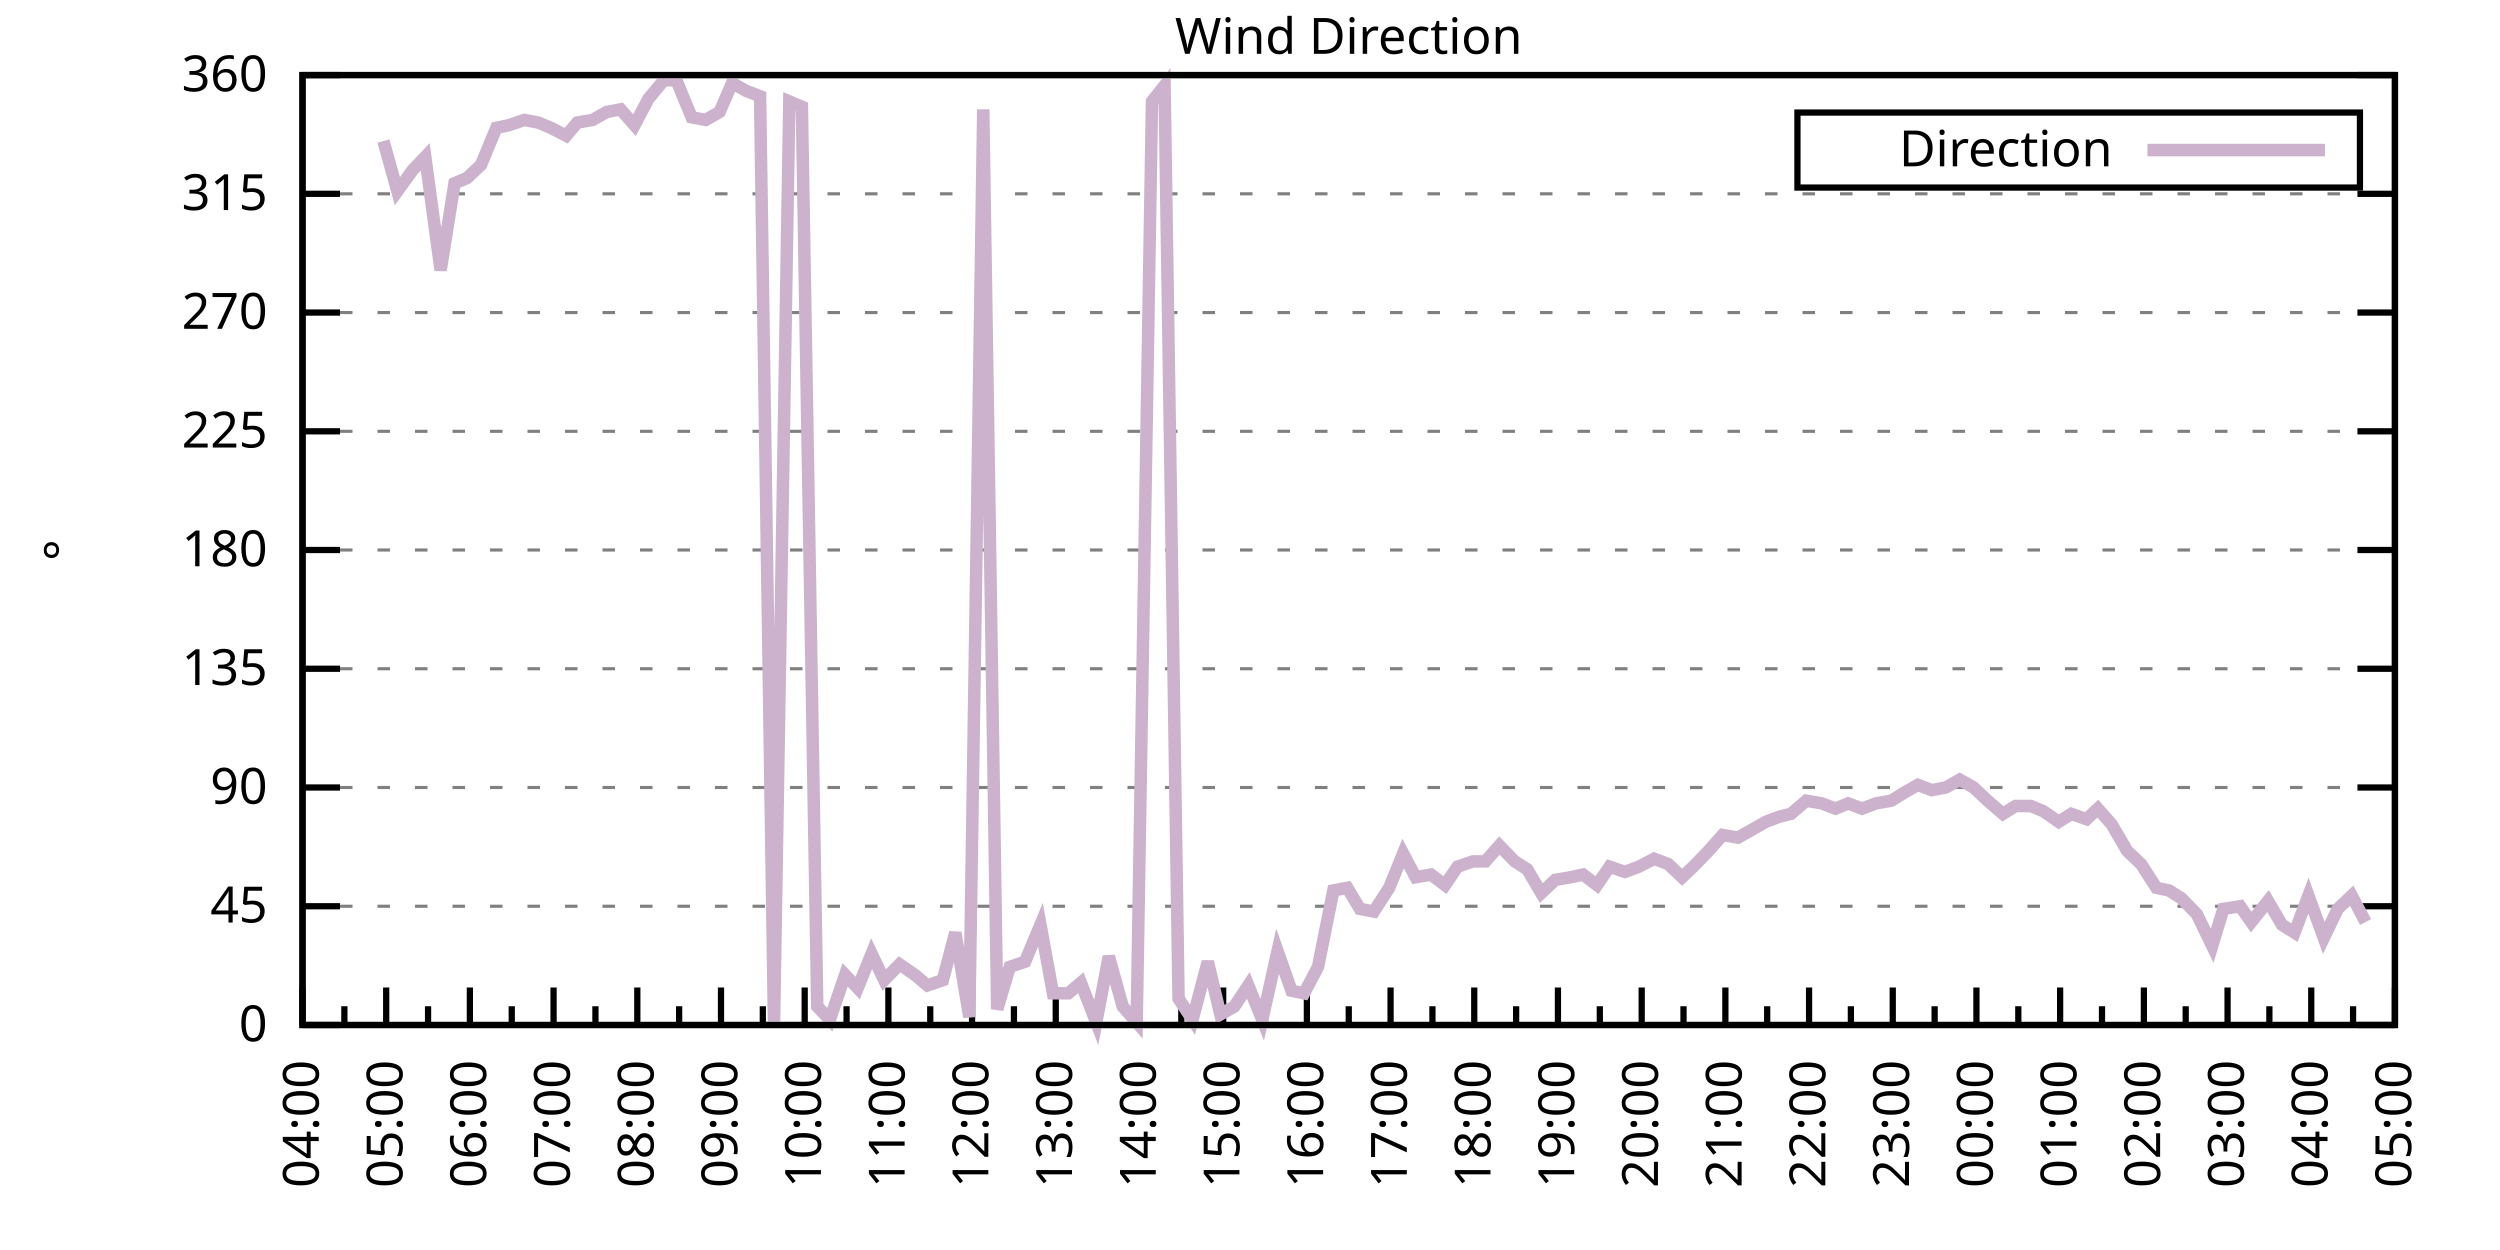
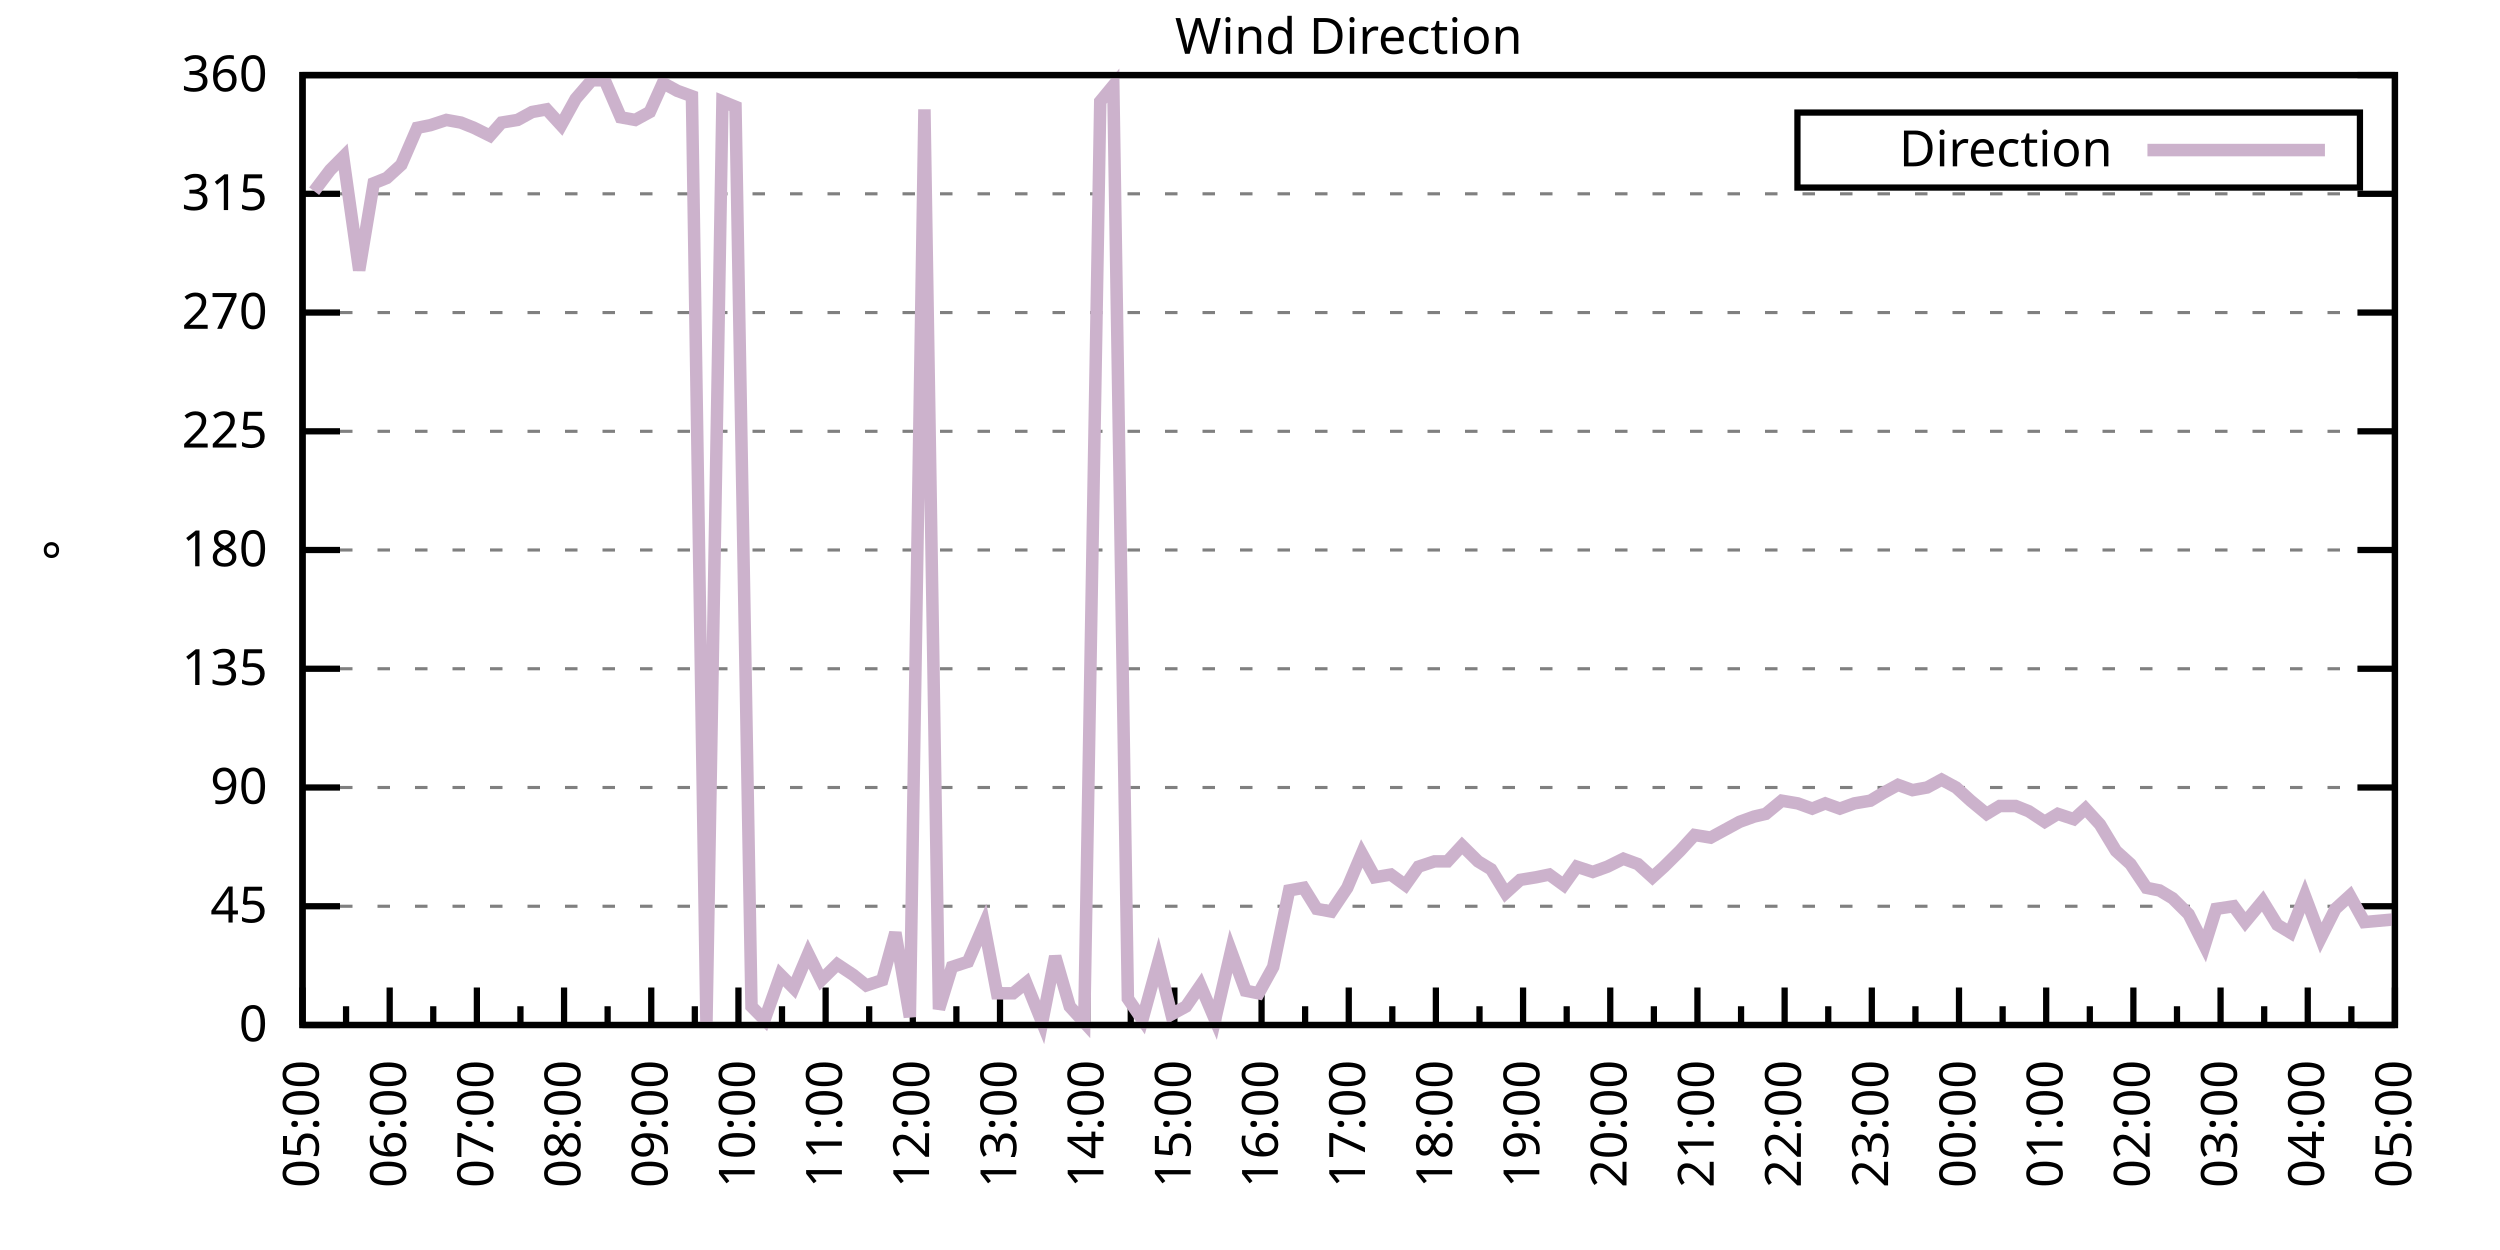
<svg xmlns="http://www.w3.org/2000/svg" xmlns:xlink="http://www.w3.org/1999/xlink" width="400" height="200" viewBox="0 0 400 200">
  <g id="gnuplot_canvas">
    <rect x="0" y="0" width="400" height="200" fill="none" />
    <defs>
      <circle id="gpDot" r="0.5" stroke-width="0.5" stroke="currentColor" />
      <path id="gpPt0" stroke-width="0.333" stroke="currentColor" d="M-1,0 h2 M0,-1 v2" />
      <path id="gpPt1" stroke-width="0.333" stroke="currentColor" d="M-1,-1 L1,1 M1,-1 L-1,1" />
      <path id="gpPt2" stroke-width="0.333" stroke="currentColor" d="M-1,0 L1,0 M0,-1 L0,1 M-1,-1 L1,1 M-1,1 L1,-1" />
      <rect id="gpPt3" stroke-width="0.333" stroke="currentColor" x="-1" y="-1" width="2" height="2" />
      <rect id="gpPt4" stroke-width="0.333" stroke="currentColor" fill="currentColor" x="-1" y="-1" width="2" height="2" />
      <circle id="gpPt5" stroke-width="0.333" stroke="currentColor" cx="0" cy="0" r="1" />
      <use xlink:href="#gpPt5" id="gpPt6" fill="currentColor" stroke="none" />
      <path id="gpPt7" stroke-width="0.333" stroke="currentColor" d="M0,-1.33 L-1.33,0.67 L1.33,0.67 z" />
      <use xlink:href="#gpPt7" id="gpPt8" fill="currentColor" stroke="none" />
      <use xlink:href="#gpPt7" id="gpPt9" stroke="currentColor" transform="rotate(180)" />
      <use xlink:href="#gpPt9" id="gpPt10" fill="currentColor" stroke="none" />
      <use xlink:href="#gpPt3" id="gpPt11" stroke="currentColor" transform="rotate(45)" />
      <use xlink:href="#gpPt11" id="gpPt12" fill="currentColor" stroke="none" />
      <path id="gpPt13" stroke-width="0.333" stroke="currentColor" d="M0,1.330 L1.265,0.411 L0.782,-1.067 L-0.782,-1.076 L-1.265,0.411 z" />
      <use xlink:href="#gpPt13" id="gpPt14" fill="currentColor" stroke="none" />
      <filter id="textbox" filterUnits="objectBoundingBox" x="0" y="0" height="1" width="1">
        <feFlood flood-color="white" flood-opacity="1" result="bgnd" />
        <feComposite in="SourceGraphic" in2="bgnd" operator="atop" />
      </filter>
      <filter id="greybox" filterUnits="objectBoundingBox" x="0" y="0" height="1" width="1">
        <feFlood flood-color="lightgrey" flood-opacity="1" result="grey" />
        <feComposite in="SourceGraphic" in2="grey" operator="atop" />
      </filter>
    </defs>
    <g fill="none" color="white" stroke="currentColor" stroke-width="1.00" stroke-linecap="butt" stroke-linejoin="miter">
</g>
    <g fill="none" color="black" stroke="currentColor" stroke-width="1.00" stroke-linecap="butt" stroke-linejoin="miter">
      <g stroke="none" shape-rendering="crispEdges">
        <polygon fill="rgb(255, 255, 255)" points="48.40,164.00 383.18,164.00 383.18,12.02 48.40,12.02 " />
      </g>
    </g>
    <g fill="none" color="black" stroke="currentColor" stroke-width="1.00" stroke-linecap="butt" stroke-linejoin="miter">
</g>
    <g fill="none" color="black" stroke="black" stroke-width="0.50" stroke-linecap="butt" stroke-linejoin="miter">
</g>
    <g fill="none" color="gray" stroke="currentColor" stroke-width="0.50" stroke-linecap="butt" stroke-linejoin="miter">
      <path stroke="gray" stroke-dasharray="2,4" class="gridline" d="M48.40,164.00 L383.19,164.00  " />
    </g>
    <g fill="none" color="gray" stroke="gray" stroke-width="1.00" stroke-linecap="butt" stroke-linejoin="miter">
</g>
    <g fill="none" color="black" stroke="currentColor" stroke-width="1.00" stroke-linecap="butt" stroke-linejoin="miter">
      <path stroke="black" d="M48.40,164.00 L54.40,164.00 M383.19,164.00 L377.19,164.00  " />
      <g transform="translate(42.80,166.60)" stroke="none" fill="black" font-family="Sans" font-size="8.00" text-anchor="end">
        <text>
          <tspan font-family="Sans"> 0</tspan>
        </text>
      </g>
    </g>
    <g fill="none" color="black" stroke="currentColor" stroke-width="1.00" stroke-linecap="butt" stroke-linejoin="miter">
</g>
    <g fill="none" color="black" stroke="black" stroke-width="0.50" stroke-linecap="butt" stroke-linejoin="miter">
</g>
    <g fill="none" color="gray" stroke="currentColor" stroke-width="0.50" stroke-linecap="butt" stroke-linejoin="miter">
      <path stroke="gray" stroke-dasharray="2,4" class="gridline" d="M48.40,145.00 L383.19,145.00  " />
    </g>
    <g fill="none" color="gray" stroke="gray" stroke-width="1.00" stroke-linecap="butt" stroke-linejoin="miter">
</g>
    <g fill="none" color="black" stroke="currentColor" stroke-width="1.00" stroke-linecap="butt" stroke-linejoin="miter">
      <path stroke="black" d="M48.40,145.00 L54.40,145.00 M383.19,145.00 L377.19,145.00  " />
      <g transform="translate(42.80,147.60)" stroke="none" fill="black" font-family="Sans" font-size="8.00" text-anchor="end">
        <text>
          <tspan font-family="Sans"> 45</tspan>
        </text>
      </g>
    </g>
    <g fill="none" color="black" stroke="currentColor" stroke-width="1.00" stroke-linecap="butt" stroke-linejoin="miter">
</g>
    <g fill="none" color="black" stroke="black" stroke-width="0.50" stroke-linecap="butt" stroke-linejoin="miter">
</g>
    <g fill="none" color="gray" stroke="currentColor" stroke-width="0.50" stroke-linecap="butt" stroke-linejoin="miter">
      <path stroke="gray" stroke-dasharray="2,4" class="gridline" d="M48.40,126.00 L383.19,126.00  " />
    </g>
    <g fill="none" color="gray" stroke="gray" stroke-width="1.00" stroke-linecap="butt" stroke-linejoin="miter">
</g>
    <g fill="none" color="black" stroke="currentColor" stroke-width="1.00" stroke-linecap="butt" stroke-linejoin="miter">
      <path stroke="black" d="M48.40,126.00 L54.40,126.00 M383.19,126.00 L377.19,126.00  " />
      <g transform="translate(42.80,128.60)" stroke="none" fill="black" font-family="Sans" font-size="8.00" text-anchor="end">
        <text>
          <tspan font-family="Sans"> 90</tspan>
        </text>
      </g>
    </g>
    <g fill="none" color="black" stroke="currentColor" stroke-width="1.00" stroke-linecap="butt" stroke-linejoin="miter">
</g>
    <g fill="none" color="black" stroke="black" stroke-width="0.50" stroke-linecap="butt" stroke-linejoin="miter">
</g>
    <g fill="none" color="gray" stroke="currentColor" stroke-width="0.50" stroke-linecap="butt" stroke-linejoin="miter">
      <path stroke="gray" stroke-dasharray="2,4" class="gridline" d="M48.40,107.00 L383.19,107.00  " />
    </g>
    <g fill="none" color="gray" stroke="gray" stroke-width="1.00" stroke-linecap="butt" stroke-linejoin="miter">
</g>
    <g fill="none" color="black" stroke="currentColor" stroke-width="1.00" stroke-linecap="butt" stroke-linejoin="miter">
      <path stroke="black" d="M48.40,107.00 L54.40,107.00 M383.19,107.00 L377.19,107.00  " />
      <g transform="translate(42.80,109.60)" stroke="none" fill="black" font-family="Sans" font-size="8.00" text-anchor="end">
        <text>
          <tspan font-family="Sans"> 135</tspan>
        </text>
      </g>
    </g>
    <g fill="none" color="black" stroke="currentColor" stroke-width="1.00" stroke-linecap="butt" stroke-linejoin="miter">
</g>
    <g fill="none" color="black" stroke="black" stroke-width="0.50" stroke-linecap="butt" stroke-linejoin="miter">
</g>
    <g fill="none" color="gray" stroke="currentColor" stroke-width="0.50" stroke-linecap="butt" stroke-linejoin="miter">
      <path stroke="gray" stroke-dasharray="2,4" class="gridline" d="M48.40,88.00 L383.19,88.00  " />
    </g>
    <g fill="none" color="gray" stroke="gray" stroke-width="1.00" stroke-linecap="butt" stroke-linejoin="miter">
</g>
    <g fill="none" color="black" stroke="currentColor" stroke-width="1.00" stroke-linecap="butt" stroke-linejoin="miter">
      <path stroke="black" d="M48.40,88.00 L54.40,88.00 M383.19,88.00 L377.19,88.00  " />
      <g transform="translate(42.80,90.60)" stroke="none" fill="black" font-family="Sans" font-size="8.00" text-anchor="end">
        <text>
          <tspan font-family="Sans"> 180</tspan>
        </text>
      </g>
    </g>
    <g fill="none" color="black" stroke="currentColor" stroke-width="1.00" stroke-linecap="butt" stroke-linejoin="miter">
</g>
    <g fill="none" color="black" stroke="black" stroke-width="0.50" stroke-linecap="butt" stroke-linejoin="miter">
</g>
    <g fill="none" color="gray" stroke="currentColor" stroke-width="0.50" stroke-linecap="butt" stroke-linejoin="miter">
      <path stroke="gray" stroke-dasharray="2,4" class="gridline" d="M48.40,69.01 L383.19,69.01  " />
    </g>
    <g fill="none" color="gray" stroke="gray" stroke-width="1.00" stroke-linecap="butt" stroke-linejoin="miter">
</g>
    <g fill="none" color="black" stroke="currentColor" stroke-width="1.00" stroke-linecap="butt" stroke-linejoin="miter">
      <path stroke="black" d="M48.40,69.01 L54.40,69.01 M383.19,69.01 L377.19,69.01  " />
      <g transform="translate(42.80,71.61)" stroke="none" fill="black" font-family="Sans" font-size="8.00" text-anchor="end">
        <text>
          <tspan font-family="Sans"> 225</tspan>
        </text>
      </g>
    </g>
    <g fill="none" color="black" stroke="currentColor" stroke-width="1.00" stroke-linecap="butt" stroke-linejoin="miter">
</g>
    <g fill="none" color="black" stroke="black" stroke-width="0.50" stroke-linecap="butt" stroke-linejoin="miter">
</g>
    <g fill="none" color="gray" stroke="currentColor" stroke-width="0.50" stroke-linecap="butt" stroke-linejoin="miter">
      <path stroke="gray" stroke-dasharray="2,4" class="gridline" d="M48.40,50.01 L383.19,50.01  " />
    </g>
    <g fill="none" color="gray" stroke="gray" stroke-width="1.00" stroke-linecap="butt" stroke-linejoin="miter">
</g>
    <g fill="none" color="black" stroke="currentColor" stroke-width="1.00" stroke-linecap="butt" stroke-linejoin="miter">
      <path stroke="black" d="M48.40,50.01 L54.40,50.01 M383.19,50.01 L377.19,50.01  " />
      <g transform="translate(42.80,52.61)" stroke="none" fill="black" font-family="Sans" font-size="8.00" text-anchor="end">
        <text>
          <tspan font-family="Sans"> 270</tspan>
        </text>
      </g>
    </g>
    <g fill="none" color="black" stroke="currentColor" stroke-width="1.00" stroke-linecap="butt" stroke-linejoin="miter">
</g>
    <g fill="none" color="black" stroke="black" stroke-width="0.50" stroke-linecap="butt" stroke-linejoin="miter">
</g>
    <g fill="none" color="gray" stroke="currentColor" stroke-width="0.50" stroke-linecap="butt" stroke-linejoin="miter">
      <path stroke="gray" stroke-dasharray="2,4" class="gridline" d="M48.40,31.01 L383.19,31.01  " />
    </g>
    <g fill="none" color="gray" stroke="gray" stroke-width="1.00" stroke-linecap="butt" stroke-linejoin="miter">
</g>
    <g fill="none" color="black" stroke="currentColor" stroke-width="1.00" stroke-linecap="butt" stroke-linejoin="miter">
      <path stroke="black" d="M48.40,31.01 L54.40,31.01 M383.19,31.01 L377.19,31.01  " />
      <g transform="translate(42.80,33.61)" stroke="none" fill="black" font-family="Sans" font-size="8.00" text-anchor="end">
        <text>
          <tspan font-family="Sans"> 315</tspan>
        </text>
      </g>
    </g>
    <g fill="none" color="black" stroke="currentColor" stroke-width="1.00" stroke-linecap="butt" stroke-linejoin="miter">
</g>
    <g fill="none" color="black" stroke="black" stroke-width="0.50" stroke-linecap="butt" stroke-linejoin="miter">
</g>
    <g fill="none" color="gray" stroke="currentColor" stroke-width="0.50" stroke-linecap="butt" stroke-linejoin="miter">
      <path stroke="gray" stroke-dasharray="2,4" class="gridline" d="M48.40,12.01 L383.19,12.01  " />
    </g>
    <g fill="none" color="gray" stroke="gray" stroke-width="1.00" stroke-linecap="butt" stroke-linejoin="miter">
</g>
    <g fill="none" color="black" stroke="currentColor" stroke-width="1.00" stroke-linecap="butt" stroke-linejoin="miter">
      <path stroke="black" d="M48.40,12.01 L54.40,12.01 M383.19,12.01 L377.19,12.01  " />
      <g transform="translate(42.80,14.61)" stroke="none" fill="black" font-family="Sans" font-size="8.00" text-anchor="end">
        <text>
          <tspan font-family="Sans"> 360</tspan>
        </text>
      </g>
    </g>
    <g fill="none" color="black" stroke="currentColor" stroke-width="1.00" stroke-linecap="butt" stroke-linejoin="miter">
      <path stroke="black" d="M48.40,164.00 L48.40,158.00  " />
      <g transform="translate(51.00,169.60) rotate(270)" stroke="none" fill="black" font-family="Sans" font-size="8.00" text-anchor="end">
        <text>
+           <tspan font-family="Sans">05:00</tspan>
+         </text>
+       </g>
+     </g>
+     <g fill="none" color="black" stroke="currentColor" stroke-width="1.00" stroke-linecap="butt" stroke-linejoin="miter">
+       <path stroke="black" d="M55.37,164.00 L55.37,161.00 M62.35,164.00 L62.35,158.00  " />
+       <g transform="translate(64.95,169.60) rotate(270)" stroke="none" fill="black" font-family="Sans" font-size="8.00" text-anchor="end">
+         <text>
+           <tspan font-family="Sans">06:00</tspan>
+         </text>
+       </g>
+     </g>
+     <g fill="none" color="black" stroke="currentColor" stroke-width="1.00" stroke-linecap="butt" stroke-linejoin="miter">
+       <path stroke="black" d="M69.32,164.00 L69.32,161.00 M76.30,164.00 L76.30,158.00  " />
+       <g transform="translate(78.90,169.60) rotate(270)" stroke="none" fill="black" font-family="Sans" font-size="8.00" text-anchor="end">
+         <text>
+           <tspan font-family="Sans">07:00</tspan>
+         </text>
+       </g>
+     </g>
+     <g fill="none" color="black" stroke="currentColor" stroke-width="1.00" stroke-linecap="butt" stroke-linejoin="miter">
+       <path stroke="black" d="M83.27,164.00 L83.27,161.00 M90.25,164.00 L90.25,158.00  " />
+       <g transform="translate(92.85,169.60) rotate(270)" stroke="none" fill="black" font-family="Sans" font-size="8.00" text-anchor="end">
+         <text>
+           <tspan font-family="Sans">08:00</tspan>
+         </text>
+       </g>
+     </g>
+     <g fill="none" color="black" stroke="currentColor" stroke-width="1.00" stroke-linecap="butt" stroke-linejoin="miter">
+       <path stroke="black" d="M97.22,164.00 L97.22,161.00 M104.20,164.00 L104.20,158.00  " />
+       <g transform="translate(106.80,169.60) rotate(270)" stroke="none" fill="black" font-family="Sans" font-size="8.00" text-anchor="end">
+         <text>
+           <tspan font-family="Sans">09:00</tspan>
+         </text>
+       </g>
+     </g>
+     <g fill="none" color="black" stroke="currentColor" stroke-width="1.00" stroke-linecap="butt" stroke-linejoin="miter">
+       <path stroke="black" d="M111.17,164.00 L111.17,161.00 M118.15,164.00 L118.15,158.00  " />
+       <g transform="translate(120.75,169.60) rotate(270)" stroke="none" fill="black" font-family="Sans" font-size="8.00" text-anchor="end">
+         <text>
+           <tspan font-family="Sans">10:00</tspan>
+         </text>
+       </g>
+     </g>
+     <g fill="none" color="black" stroke="currentColor" stroke-width="1.00" stroke-linecap="butt" stroke-linejoin="miter">
+       <path stroke="black" d="M125.12,164.00 L125.12,161.00 M132.10,164.00 L132.10,158.00  " />
+       <g transform="translate(134.70,169.60) rotate(270)" stroke="none" fill="black" font-family="Sans" font-size="8.00" text-anchor="end">
+         <text>
+           <tspan font-family="Sans">11:00</tspan>
+         </text>
+       </g>
+     </g>
+     <g fill="none" color="black" stroke="currentColor" stroke-width="1.00" stroke-linecap="butt" stroke-linejoin="miter">
+       <path stroke="black" d="M139.07,164.00 L139.07,161.00 M146.05,164.00 L146.05,158.00  " />
+       <g transform="translate(148.65,169.60) rotate(270)" stroke="none" fill="black" font-family="Sans" font-size="8.00" text-anchor="end">
+         <text>
+           <tspan font-family="Sans">12:00</tspan>
+         </text>
+       </g>
+     </g>
+     <g fill="none" color="black" stroke="currentColor" stroke-width="1.00" stroke-linecap="butt" stroke-linejoin="miter">
+       <path stroke="black" d="M153.02,164.00 L153.02,161.00 M160.00,164.00 L160.00,158.00  " />
+       <g transform="translate(162.60,169.60) rotate(270)" stroke="none" fill="black" font-family="Sans" font-size="8.00" text-anchor="end">
+         <text>
+           <tspan font-family="Sans">13:00</tspan>
+         </text>
+       </g>
+     </g>
+     <g fill="none" color="black" stroke="currentColor" stroke-width="1.00" stroke-linecap="butt" stroke-linejoin="miter">
+       <path stroke="black" d="M166.97,164.00 L166.97,161.00 M173.95,164.00 L173.95,158.00  " />
+       <g transform="translate(176.55,169.60) rotate(270)" stroke="none" fill="black" font-family="Sans" font-size="8.00" text-anchor="end">
+         <text>
+           <tspan font-family="Sans">14:00</tspan>
+         </text>
+       </g>
+     </g>
+     <g fill="none" color="black" stroke="currentColor" stroke-width="1.00" stroke-linecap="butt" stroke-linejoin="miter">
+       <path stroke="black" d="M180.92,164.00 L180.92,161.00 M187.90,164.00 L187.90,158.00  " />
+       <g transform="translate(190.50,169.60) rotate(270)" stroke="none" fill="black" font-family="Sans" font-size="8.00" text-anchor="end">
+         <text>
+           <tspan font-family="Sans">15:00</tspan>
+         </text>
+       </g>
+     </g>
+     <g fill="none" color="black" stroke="currentColor" stroke-width="1.00" stroke-linecap="butt" stroke-linejoin="miter">
+       <path stroke="black" d="M194.87,164.00 L194.87,161.00 M201.85,164.00 L201.85,158.00  " />
+       <g transform="translate(204.45,169.60) rotate(270)" stroke="none" fill="black" font-family="Sans" font-size="8.00" text-anchor="end">
+         <text>
+           <tspan font-family="Sans">16:00</tspan>
+         </text>
+       </g>
+     </g>
+     <g fill="none" color="black" stroke="currentColor" stroke-width="1.00" stroke-linecap="butt" stroke-linejoin="miter">
+       <path stroke="black" d="M208.82,164.00 L208.82,161.00 M215.80,164.00 L215.80,158.00  " />
+       <g transform="translate(218.40,169.60) rotate(270)" stroke="none" fill="black" font-family="Sans" font-size="8.00" text-anchor="end">
+         <text>
+           <tspan font-family="Sans">17:00</tspan>
+         </text>
+       </g>
+     </g>
+     <g fill="none" color="black" stroke="currentColor" stroke-width="1.00" stroke-linecap="butt" stroke-linejoin="miter">
+       <path stroke="black" d="M222.77,164.00 L222.77,161.00 M229.74,164.00 L229.74,158.00  " />
+       <g transform="translate(232.34,169.60) rotate(270)" stroke="none" fill="black" font-family="Sans" font-size="8.00" text-anchor="end">
+         <text>
+           <tspan font-family="Sans">18:00</tspan>
+         </text>
+       </g>
+     </g>
+     <g fill="none" color="black" stroke="currentColor" stroke-width="1.00" stroke-linecap="butt" stroke-linejoin="miter">
+       <path stroke="black" d="M236.72,164.00 L236.72,161.00 M243.69,164.00 L243.69,158.00  " />
+       <g transform="translate(246.29,169.60) rotate(270)" stroke="none" fill="black" font-family="Sans" font-size="8.00" text-anchor="end">
+         <text>
+           <tspan font-family="Sans">19:00</tspan>
+         </text>
+       </g>
+     </g>
+     <g fill="none" color="black" stroke="currentColor" stroke-width="1.00" stroke-linecap="butt" stroke-linejoin="miter">
+       <path stroke="black" d="M250.67,164.00 L250.67,161.00 M257.64,164.00 L257.64,158.00  " />
+       <g transform="translate(260.24,169.60) rotate(270)" stroke="none" fill="black" font-family="Sans" font-size="8.00" text-anchor="end">
+         <text>
+           <tspan font-family="Sans">20:00</tspan>
+         </text>
+       </g>
+     </g>
+     <g fill="none" color="black" stroke="currentColor" stroke-width="1.00" stroke-linecap="butt" stroke-linejoin="miter">
+       <path stroke="black" d="M264.62,164.00 L264.62,161.00 M271.59,164.00 L271.59,158.00  " />
+       <g transform="translate(274.19,169.60) rotate(270)" stroke="none" fill="black" font-family="Sans" font-size="8.00" text-anchor="end">
+         <text>
+           <tspan font-family="Sans">21:00</tspan>
+         </text>
+       </g>
+     </g>
+     <g fill="none" color="black" stroke="currentColor" stroke-width="1.00" stroke-linecap="butt" stroke-linejoin="miter">
+       <path stroke="black" d="M278.57,164.00 L278.57,161.00 M285.54,164.00 L285.54,158.00  " />
+       <g transform="translate(288.14,169.60) rotate(270)" stroke="none" fill="black" font-family="Sans" font-size="8.00" text-anchor="end">
+         <text>
+           <tspan font-family="Sans">22:00</tspan>
+         </text>
+       </g>
+     </g>
+     <g fill="none" color="black" stroke="currentColor" stroke-width="1.00" stroke-linecap="butt" stroke-linejoin="miter">
+       <path stroke="black" d="M292.52,164.00 L292.52,161.00 M299.49,164.00 L299.49,158.00  " />
+       <g transform="translate(302.09,169.60) rotate(270)" stroke="none" fill="black" font-family="Sans" font-size="8.00" text-anchor="end">
+         <text>
+           <tspan font-family="Sans">23:00</tspan>
+         </text>
+       </g>
+     </g>
+     <g fill="none" color="black" stroke="currentColor" stroke-width="1.00" stroke-linecap="butt" stroke-linejoin="miter">
+       <path stroke="black" d="M306.47,164.00 L306.47,161.00 M313.44,164.00 L313.44,158.00  " />
+       <g transform="translate(316.04,169.60) rotate(270)" stroke="none" fill="black" font-family="Sans" font-size="8.00" text-anchor="end">
+         <text>
+           <tspan font-family="Sans">00:00</tspan>
+         </text>
+       </g>
+     </g>
+     <g fill="none" color="black" stroke="currentColor" stroke-width="1.00" stroke-linecap="butt" stroke-linejoin="miter">
+       <path stroke="black" d="M320.42,164.00 L320.42,161.00 M327.39,164.00 L327.39,158.00  " />
+       <g transform="translate(329.99,169.60) rotate(270)" stroke="none" fill="black" font-family="Sans" font-size="8.00" text-anchor="end">
+         <text>
+           <tspan font-family="Sans">01:00</tspan>
+         </text>
+       </g>
+     </g>
+     <g fill="none" color="black" stroke="currentColor" stroke-width="1.00" stroke-linecap="butt" stroke-linejoin="miter">
+       <path stroke="black" d="M334.37,164.00 L334.37,161.00 M341.34,164.00 L341.34,158.00  " />
+       <g transform="translate(343.94,169.60) rotate(270)" stroke="none" fill="black" font-family="Sans" font-size="8.00" text-anchor="end">
+         <text>
+           <tspan font-family="Sans">02:00</tspan>
+         </text>
+       </g>
+     </g>
+     <g fill="none" color="black" stroke="currentColor" stroke-width="1.00" stroke-linecap="butt" stroke-linejoin="miter">
+       <path stroke="black" d="M348.32,164.00 L348.32,161.00 M355.29,164.00 L355.29,158.00  " />
+       <g transform="translate(357.89,169.60) rotate(270)" stroke="none" fill="black" font-family="Sans" font-size="8.00" text-anchor="end">
+         <text>
+           <tspan font-family="Sans">03:00</tspan>
+         </text>
+       </g>
+     </g>
+     <g fill="none" color="black" stroke="currentColor" stroke-width="1.00" stroke-linecap="butt" stroke-linejoin="miter">
+       <path stroke="black" d="M362.27,164.00 L362.27,161.00 M369.24,164.00 L369.24,158.00  " />
+       <g transform="translate(371.84,169.60) rotate(270)" stroke="none" fill="black" font-family="Sans" font-size="8.00" text-anchor="end">
+         <text>
          <tspan font-family="Sans">04:00</tspan>
        </text>
      </g>
    </g>
    <g fill="none" color="black" stroke="currentColor" stroke-width="1.00" stroke-linecap="butt" stroke-linejoin="miter">
-       <path stroke="black" d="M55.10,164.00 L55.10,161.00 M61.79,164.00 L61.79,158.00  " />
-       <g transform="translate(64.39,169.60) rotate(270)" stroke="none" fill="black" font-family="Sans" font-size="8.00" text-anchor="end">
-         <text>
-           <tspan font-family="Sans">05:00</tspan>
-         </text>
-       </g>
-     </g>
-     <g fill="none" color="black" stroke="currentColor" stroke-width="1.00" stroke-linecap="butt" stroke-linejoin="miter">
-       <path stroke="black" d="M68.49,164.00 L68.49,161.00 M75.18,164.00 L75.18,158.00  " />
-       <g transform="translate(77.78,169.60) rotate(270)" stroke="none" fill="black" font-family="Sans" font-size="8.00" text-anchor="end">
-         <text>
-           <tspan font-family="Sans">06:00</tspan>
-         </text>
-       </g>
-     </g>
-     <g fill="none" color="black" stroke="currentColor" stroke-width="1.00" stroke-linecap="butt" stroke-linejoin="miter">
-       <path stroke="black" d="M81.88,164.00 L81.88,161.00 M88.57,164.00 L88.57,158.00  " />
-       <g transform="translate(91.17,169.60) rotate(270)" stroke="none" fill="black" font-family="Sans" font-size="8.00" text-anchor="end">
-         <text>
-           <tspan font-family="Sans">07:00</tspan>
-         </text>
-       </g>
-     </g>
-     <g fill="none" color="black" stroke="currentColor" stroke-width="1.00" stroke-linecap="butt" stroke-linejoin="miter">
-       <path stroke="black" d="M95.27,164.00 L95.27,161.00 M101.97,164.00 L101.97,158.00  " />
-       <g transform="translate(104.57,169.60) rotate(270)" stroke="none" fill="black" font-family="Sans" font-size="8.00" text-anchor="end">
-         <text>
-           <tspan font-family="Sans">08:00</tspan>
-         </text>
-       </g>
-     </g>
-     <g fill="none" color="black" stroke="currentColor" stroke-width="1.00" stroke-linecap="butt" stroke-linejoin="miter">
-       <path stroke="black" d="M108.66,164.00 L108.66,161.00 M115.36,164.00 L115.36,158.00  " />
-       <g transform="translate(117.96,169.60) rotate(270)" stroke="none" fill="black" font-family="Sans" font-size="8.00" text-anchor="end">
-         <text>
-           <tspan font-family="Sans">09:00</tspan>
-         </text>
-       </g>
-     </g>
-     <g fill="none" color="black" stroke="currentColor" stroke-width="1.00" stroke-linecap="butt" stroke-linejoin="miter">
-       <path stroke="black" d="M122.05,164.00 L122.05,161.00 M128.75,164.00 L128.75,158.00  " />
-       <g transform="translate(131.35,169.60) rotate(270)" stroke="none" fill="black" font-family="Sans" font-size="8.00" text-anchor="end">
-         <text>
-           <tspan font-family="Sans">10:00</tspan>
-         </text>
-       </g>
-     </g>
-     <g fill="none" color="black" stroke="currentColor" stroke-width="1.00" stroke-linecap="butt" stroke-linejoin="miter">
-       <path stroke="black" d="M135.45,164.00 L135.45,161.00 M142.14,164.00 L142.14,158.00  " />
-       <g transform="translate(144.74,169.60) rotate(270)" stroke="none" fill="black" font-family="Sans" font-size="8.00" text-anchor="end">
-         <text>
-           <tspan font-family="Sans">11:00</tspan>
-         </text>
-       </g>
-     </g>
-     <g fill="none" color="black" stroke="currentColor" stroke-width="1.00" stroke-linecap="butt" stroke-linejoin="miter">
-       <path stroke="black" d="M148.84,164.00 L148.84,161.00 M155.53,164.00 L155.53,158.00  " />
-       <g transform="translate(158.13,169.60) rotate(270)" stroke="none" fill="black" font-family="Sans" font-size="8.00" text-anchor="end">
-         <text>
-           <tspan font-family="Sans">12:00</tspan>
-         </text>
-       </g>
-     </g>
-     <g fill="none" color="black" stroke="currentColor" stroke-width="1.00" stroke-linecap="butt" stroke-linejoin="miter">
-       <path stroke="black" d="M162.23,164.00 L162.23,161.00 M168.92,164.00 L168.92,158.00  " />
-       <g transform="translate(171.52,169.60) rotate(270)" stroke="none" fill="black" font-family="Sans" font-size="8.00" text-anchor="end">
-         <text>
-           <tspan font-family="Sans">13:00</tspan>
-         </text>
-       </g>
-     </g>
-     <g fill="none" color="black" stroke="currentColor" stroke-width="1.00" stroke-linecap="butt" stroke-linejoin="miter">
-       <path stroke="black" d="M175.62,164.00 L175.62,161.00 M182.32,164.00 L182.32,158.00  " />
-       <g transform="translate(184.92,169.60) rotate(270)" stroke="none" fill="black" font-family="Sans" font-size="8.00" text-anchor="end">
-         <text>
-           <tspan font-family="Sans">14:00</tspan>
-         </text>
-       </g>
-     </g>
-     <g fill="none" color="black" stroke="currentColor" stroke-width="1.00" stroke-linecap="butt" stroke-linejoin="miter">
-       <path stroke="black" d="M189.01,164.00 L189.01,161.00 M195.71,164.00 L195.71,158.00  " />
-       <g transform="translate(198.31,169.60) rotate(270)" stroke="none" fill="black" font-family="Sans" font-size="8.00" text-anchor="end">
-         <text>
-           <tspan font-family="Sans">15:00</tspan>
-         </text>
-       </g>
-     </g>
-     <g fill="none" color="black" stroke="currentColor" stroke-width="1.00" stroke-linecap="butt" stroke-linejoin="miter">
-       <path stroke="black" d="M202.40,164.00 L202.40,161.00 M209.10,164.00 L209.10,158.00  " />
-       <g transform="translate(211.70,169.60) rotate(270)" stroke="none" fill="black" font-family="Sans" font-size="8.00" text-anchor="end">
-         <text>
-           <tspan font-family="Sans">16:00</tspan>
-         </text>
-       </g>
-     </g>
-     <g fill="none" color="black" stroke="currentColor" stroke-width="1.00" stroke-linecap="butt" stroke-linejoin="miter">
-       <path stroke="black" d="M215.80,164.00 L215.80,161.00 M222.49,164.00 L222.49,158.00  " />
-       <g transform="translate(225.09,169.60) rotate(270)" stroke="none" fill="black" font-family="Sans" font-size="8.00" text-anchor="end">
-         <text>
-           <tspan font-family="Sans">17:00</tspan>
-         </text>
-       </g>
-     </g>
-     <g fill="none" color="black" stroke="currentColor" stroke-width="1.00" stroke-linecap="butt" stroke-linejoin="miter">
-       <path stroke="black" d="M229.19,164.00 L229.19,161.00 M235.88,164.00 L235.88,158.00  " />
-       <g transform="translate(238.48,169.60) rotate(270)" stroke="none" fill="black" font-family="Sans" font-size="8.00" text-anchor="end">
-         <text>
-           <tspan font-family="Sans">18:00</tspan>
-         </text>
-       </g>
-     </g>
-     <g fill="none" color="black" stroke="currentColor" stroke-width="1.00" stroke-linecap="butt" stroke-linejoin="miter">
-       <path stroke="black" d="M242.58,164.00 L242.58,161.00 M249.27,164.00 L249.27,158.00  " />
-       <g transform="translate(251.87,169.60) rotate(270)" stroke="none" fill="black" font-family="Sans" font-size="8.00" text-anchor="end">
-         <text>
-           <tspan font-family="Sans">19:00</tspan>
-         </text>
-       </g>
-     </g>
-     <g fill="none" color="black" stroke="currentColor" stroke-width="1.00" stroke-linecap="butt" stroke-linejoin="miter">
-       <path stroke="black" d="M255.97,164.00 L255.97,161.00 M262.67,164.00 L262.67,158.00  " />
-       <g transform="translate(265.27,169.60) rotate(270)" stroke="none" fill="black" font-family="Sans" font-size="8.00" text-anchor="end">
-         <text>
-           <tspan font-family="Sans">20:00</tspan>
-         </text>
-       </g>
-     </g>
-     <g fill="none" color="black" stroke="currentColor" stroke-width="1.00" stroke-linecap="butt" stroke-linejoin="miter">
-       <path stroke="black" d="M269.36,164.00 L269.36,161.00 M276.06,164.00 L276.06,158.00  " />
-       <g transform="translate(278.66,169.60) rotate(270)" stroke="none" fill="black" font-family="Sans" font-size="8.00" text-anchor="end">
-         <text>
-           <tspan font-family="Sans">21:00</tspan>
-         </text>
-       </g>
-     </g>
-     <g fill="none" color="black" stroke="currentColor" stroke-width="1.00" stroke-linecap="butt" stroke-linejoin="miter">
-       <path stroke="black" d="M282.75,164.00 L282.75,161.00 M289.45,164.00 L289.45,158.00  " />
-       <g transform="translate(292.05,169.60) rotate(270)" stroke="none" fill="black" font-family="Sans" font-size="8.00" text-anchor="end">
-         <text>
-           <tspan font-family="Sans">22:00</tspan>
-         </text>
-       </g>
-     </g>
-     <g fill="none" color="black" stroke="currentColor" stroke-width="1.00" stroke-linecap="butt" stroke-linejoin="miter">
-       <path stroke="black" d="M296.14,164.00 L296.14,161.00 M302.84,164.00 L302.84,158.00  " />
-       <g transform="translate(305.44,169.60) rotate(270)" stroke="none" fill="black" font-family="Sans" font-size="8.00" text-anchor="end">
-         <text>
-           <tspan font-family="Sans">23:00</tspan>
-         </text>
-       </g>
-     </g>
-     <g fill="none" color="black" stroke="currentColor" stroke-width="1.00" stroke-linecap="butt" stroke-linejoin="miter">
-       <path stroke="black" d="M309.54,164.00 L309.54,161.00 M316.23,164.00 L316.23,158.00  " />
-       <g transform="translate(318.83,169.60) rotate(270)" stroke="none" fill="black" font-family="Sans" font-size="8.00" text-anchor="end">
-         <text>
-           <tspan font-family="Sans">00:00</tspan>
-         </text>
-       </g>
-     </g>
-     <g fill="none" color="black" stroke="currentColor" stroke-width="1.00" stroke-linecap="butt" stroke-linejoin="miter">
-       <path stroke="black" d="M322.93,164.00 L322.93,161.00 M329.62,164.00 L329.62,158.00  " />
-       <g transform="translate(332.22,169.60) rotate(270)" stroke="none" fill="black" font-family="Sans" font-size="8.00" text-anchor="end">
-         <text>
-           <tspan font-family="Sans">01:00</tspan>
-         </text>
-       </g>
-     </g>
-     <g fill="none" color="black" stroke="currentColor" stroke-width="1.00" stroke-linecap="butt" stroke-linejoin="miter">
-       <path stroke="black" d="M336.32,164.00 L336.32,161.00 M343.02,164.00 L343.02,158.00  " />
-       <g transform="translate(345.62,169.60) rotate(270)" stroke="none" fill="black" font-family="Sans" font-size="8.00" text-anchor="end">
-         <text>
-           <tspan font-family="Sans">02:00</tspan>
-         </text>
-       </g>
-     </g>
-     <g fill="none" color="black" stroke="currentColor" stroke-width="1.00" stroke-linecap="butt" stroke-linejoin="miter">
-       <path stroke="black" d="M349.71,164.00 L349.71,161.00 M356.41,164.00 L356.41,158.00  " />
-       <g transform="translate(359.01,169.60) rotate(270)" stroke="none" fill="black" font-family="Sans" font-size="8.00" text-anchor="end">
-         <text>
-           <tspan font-family="Sans">03:00</tspan>
-         </text>
-       </g>
-     </g>
-     <g fill="none" color="black" stroke="currentColor" stroke-width="1.00" stroke-linecap="butt" stroke-linejoin="miter">
-       <path stroke="black" d="M363.10,164.00 L363.10,161.00 M369.80,164.00 L369.80,158.00  " />
-       <g transform="translate(372.40,169.60) rotate(270)" stroke="none" fill="black" font-family="Sans" font-size="8.00" text-anchor="end">
-         <text>
-           <tspan font-family="Sans">04:00</tspan>
-         </text>
-       </g>
-     </g>
-     <g fill="none" color="black" stroke="currentColor" stroke-width="1.00" stroke-linecap="butt" stroke-linejoin="miter">
-       <path stroke="black" d="M376.49,164.00 L376.49,161.00 M383.19,164.00 L383.19,158.00  " />
+       <path stroke="black" d="M376.22,164.00 L376.22,161.00 M383.19,164.00 L383.19,158.00  " />
      <g transform="translate(385.79,169.60) rotate(270)" stroke="none" fill="black" font-family="Sans" font-size="8.00" text-anchor="end">
        <text>
          <tspan font-family="Sans">05:00</tspan>
        </text>
      </g>
    </g>
    <g fill="none" color="black" stroke="currentColor" stroke-width="1.00" stroke-linecap="butt" stroke-linejoin="miter">
</g>
    <g fill="none" color="black" stroke="currentColor" stroke-width="1.00" stroke-linecap="butt" stroke-linejoin="miter">
      <path stroke="black" d="M48.40,12.01 L48.40,164.00 L383.19,164.00 L383.19,12.01 L48.40,12.01 Z  " />
    </g>
    <g fill="none" color="black" stroke="currentColor" stroke-width="1.00" stroke-linecap="butt" stroke-linejoin="miter">
      <g transform="translate(12.80,88.01) rotate(270)" stroke="none" fill="black" font-family="Sans" font-size="8.00" text-anchor="middle">
        <text>
          <tspan font-family="Sans">°</tspan>
        </text>
      </g>
    </g>
    <g fill="none" color="black" stroke="currentColor" stroke-width="1.00" stroke-linecap="butt" stroke-linejoin="miter">
</g>
    <g fill="none" color="black" stroke="currentColor" stroke-width="1.00" stroke-linecap="butt" stroke-linejoin="miter">
      <path stroke="black" d="M287.59,30.01 L287.59,18.01 L377.59,18.01 L377.59,30.01 L287.59,30.01 Z  " />
    </g>
    <g id="Wind_direction_plot_1">
      <g fill="none" color="white" stroke="black" stroke-width="2.00" stroke-linecap="butt" stroke-linejoin="miter">
</g>
      <g fill="none" color="black" stroke="currentColor" stroke-width="2.00" stroke-linecap="butt" stroke-linejoin="miter">
        <g transform="translate(337.99,26.61)" stroke="none" fill="black" font-family="Sans" font-size="8.00" text-anchor="end">
          <text>
            <tspan font-family="Sans">Direction</tspan>
          </text>
        </g>
      </g>
      <g fill="none" color="black" stroke="currentColor" stroke-width="2.00" stroke-linecap="butt" stroke-linejoin="miter">
-         <path stroke="rgb(204, 178, 204)" d="M343.59,24.01 L371.99,24.01 M61.35,22.56 L63.58,30.59 L66.03,27.21 L68.04,25.10 L70.50,43.25 L72.73,29.32   L74.74,28.48 L76.97,26.36 L79.42,20.45 L81.43,20.03 L83.89,19.19 L86.12,19.61 L88.13,20.45 L90.58,21.72   L92.37,19.61 L94.82,19.19 L97.06,17.92 L99.29,17.50 L101.52,20.03 L103.75,15.81 L106.21,12.85 L108.22,12.85   L110.67,18.77 L112.90,19.19 L115.13,17.92 L117.14,13.28 L119.38,14.54 L121.61,15.39 L123.84,164.00 L126.29,16.23   L128.30,17.08 L130.76,161.04 L132.77,163.16 L135.22,155.98 L137.23,158.09 L139.46,152.60 L141.47,156.82 L143.93,154.29   L146.38,155.98 L148.39,157.67 L150.85,156.82 L152.85,149.22 L155.09,162.73 L157.32,17.50 L159.55,161.47 L161.56,154.71   L164.01,153.87 L166.47,147.96 L168.48,158.93 L170.93,158.93 L172.94,157.24 L175.40,163.58 L177.41,153.02 L179.64,161.04   L181.87,163.58 L184.32,16.23 L186.33,13.70 L188.57,159.78 L190.80,163.16 L193.25,153.87 L195.26,162.31 L197.49,161.04   L199.73,157.67 L201.96,163.16 L204.41,152.18 L206.64,158.51 L208.65,158.93 L210.88,154.71 L213.34,142.47 L215.57,142.05   L217.58,145.42 L219.81,145.85 L222.27,142.05 L224.50,136.56 L226.51,140.36 L228.96,139.93 L231.20,141.62 L233.20,138.67   L235.66,137.82 L237.67,137.82 L239.90,135.29 L242.36,137.82 L244.36,139.09 L246.60,142.89 L248.83,140.78 L251.28,140.36   L253.29,139.93 L255.52,141.62 L257.53,138.67 L259.99,139.51 L262.22,138.67 L264.67,137.40 L266.91,138.25 L269.14,140.36   L270.92,138.67 L273.38,136.14 L275.61,133.60 L278.07,134.02 L280.30,132.76 L282.53,131.49 L284.76,130.65 L286.55,130.22   L289.00,128.11 L291.46,128.54 L293.69,129.38 L295.70,128.54 L297.93,129.38 L300.16,128.54 L302.62,128.11 L304.63,126.85   L306.86,125.58 L309.09,126.42 L311.32,126.00 L313.55,124.74 L315.79,126.00 L318.02,128.11 L320.47,130.22 L322.48,128.96   L324.94,128.96 L326.95,129.80 L329.40,131.49 L331.41,130.22 L333.86,131.07 L335.65,129.38 L337.88,131.91 L340.34,136.14   L342.57,138.25 L345.02,142.05 L347.03,142.47 L349.04,143.73 L351.50,146.27 L353.95,151.33 L355.74,145.42 L358.42,145.00   L360.20,147.53 L362.88,144.16 L365.11,147.96 L367.12,149.22 L369.35,143.31 L371.81,150.07 L374.04,145.42 L376.27,143.31   L378.50,147.53  " />
+         <path stroke="rgb(204, 178, 204)" d="M343.59,24.01 L371.99,24.01 M50.26,30.59 L52.82,27.21 L54.91,25.10 L57.47,43.25 L59.79,29.32 L61.88,28.48   L64.21,26.36 L66.77,20.45 L68.86,20.03 L71.42,19.19 L73.74,19.61 L75.83,20.45 L78.39,21.72 L80.25,19.61   L82.81,19.19 L85.13,17.92 L87.46,17.50 L89.78,20.03 L92.11,15.81 L94.67,12.85 L96.76,12.85 L99.32,18.77   L101.64,19.19 L103.97,17.92 L106.06,13.28 L108.38,14.54 L110.71,15.39 L113.03,164.00 L115.59,16.23 L117.68,17.08   L120.24,161.04 L122.33,163.16 L124.89,155.98 L126.98,158.09 L129.31,152.60 L131.40,156.82 L133.96,154.29 L136.51,155.98   L138.61,157.67 L141.16,156.82 L143.26,149.22 L145.58,162.73 L147.91,17.50 L150.23,161.47 L152.32,154.71 L154.88,153.87   L157.44,147.96 L159.53,158.93 L162.09,158.93 L164.18,157.24 L166.74,163.58 L168.83,153.02 L171.16,161.04 L173.48,163.58   L176.04,16.23 L178.13,13.70 L180.46,159.78 L182.78,163.16 L185.34,153.87 L187.43,162.31 L189.76,161.04 L192.08,157.67   L194.41,163.16 L196.96,152.18 L199.29,158.51 L201.38,158.93 L203.71,154.71 L206.26,142.47 L208.59,142.05 L210.68,145.42   L213.01,145.85 L215.56,142.05 L217.89,136.56 L219.98,140.36 L222.54,139.93 L224.86,141.62 L226.95,138.67 L229.51,137.82   L231.60,137.82 L233.93,135.29 L236.49,137.82 L238.58,139.09 L240.90,142.89 L243.23,140.78 L245.79,140.36 L247.88,139.93   L250.20,141.62 L252.30,138.67 L254.85,139.51 L257.18,138.67 L259.74,137.40 L262.06,138.25 L264.39,140.36 L266.25,138.67   L268.80,136.14 L271.13,133.60 L273.69,134.02 L276.01,132.76 L278.34,131.49 L280.66,130.65 L282.52,130.22 L285.08,128.11   L287.64,128.54 L289.96,129.38 L292.05,128.54 L294.38,129.38 L296.70,128.54 L299.26,128.11 L301.35,126.85 L303.68,125.58   L306.00,126.42 L308.33,126.00 L310.65,124.74 L312.98,126.00 L315.30,128.11 L317.86,130.22 L319.95,128.96 L322.51,128.96   L324.60,129.80 L327.16,131.49 L329.25,130.22 L331.81,131.07 L333.67,129.38 L335.99,131.91 L338.55,136.14 L340.88,138.25   L343.43,142.05 L345.53,142.47 L347.62,143.73 L350.18,146.27 L352.73,151.33 L354.59,145.42 L357.38,145.00 L359.24,147.53   L362.03,144.16 L364.36,147.96 L366.45,149.22 L368.78,143.31 L371.33,150.07 L373.66,145.42 L375.98,143.31 L378.31,147.53   L382.96,147.11  " />
      </g>
    </g>
    <g fill="none" color="black" stroke="currentColor" stroke-width="2.00" stroke-linecap="butt" stroke-linejoin="miter">
</g>
    <g fill="none" color="black" stroke="black" stroke-width="1.00" stroke-linecap="butt" stroke-linejoin="miter">
</g>
    <g fill="none" color="black" stroke="currentColor" stroke-width="1.00" stroke-linecap="butt" stroke-linejoin="miter">
      <path stroke="black" d="M48.40,12.01 L48.40,164.00 L383.19,164.00 L383.19,12.01 L48.40,12.01 Z  " />
    </g>
    <g fill="none" color="black" stroke="currentColor" stroke-width="1.00" stroke-linecap="butt" stroke-linejoin="miter">
      <g transform="translate(215.79,8.61)" stroke="none" fill="black" font-family="Sans" font-size="8.00" text-anchor="middle">
        <text>
          <tspan font-family="Sans">Wind Direction</tspan>
        </text>
      </g>
    </g>
    <g fill="none" color="black" stroke="currentColor" stroke-width="1.00" stroke-linecap="butt" stroke-linejoin="miter">
</g>
  </g>
</svg>
